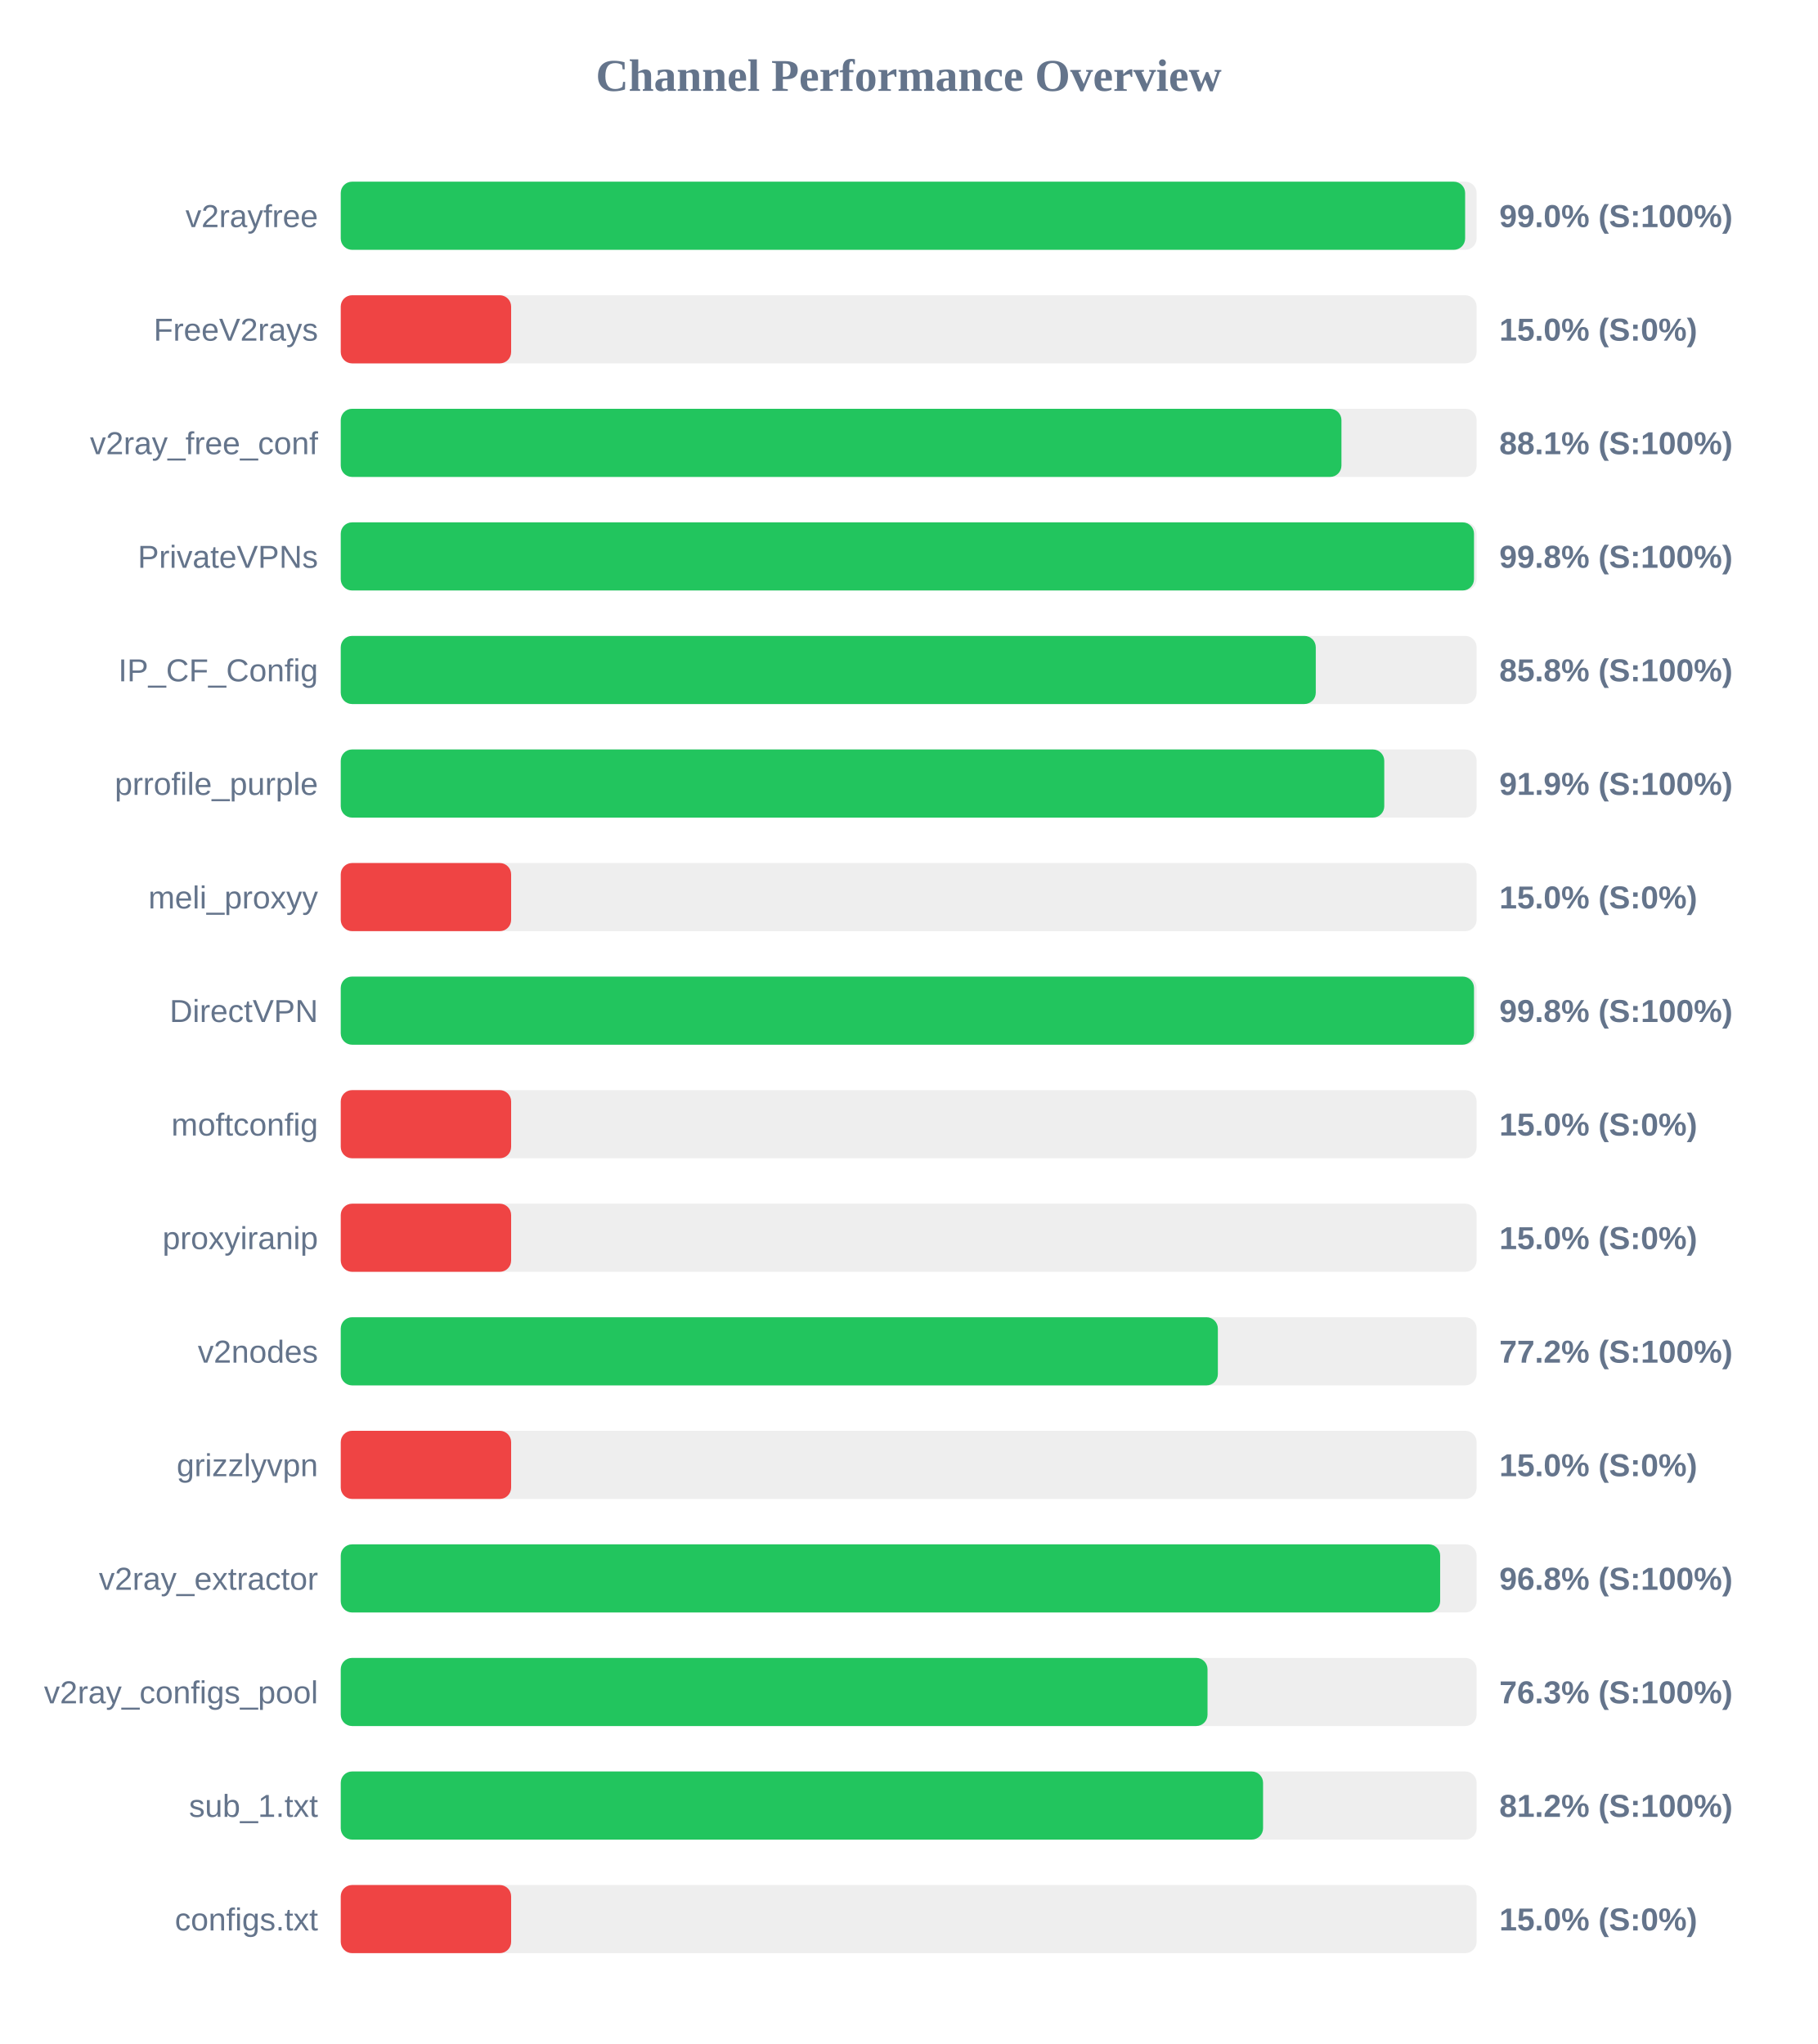
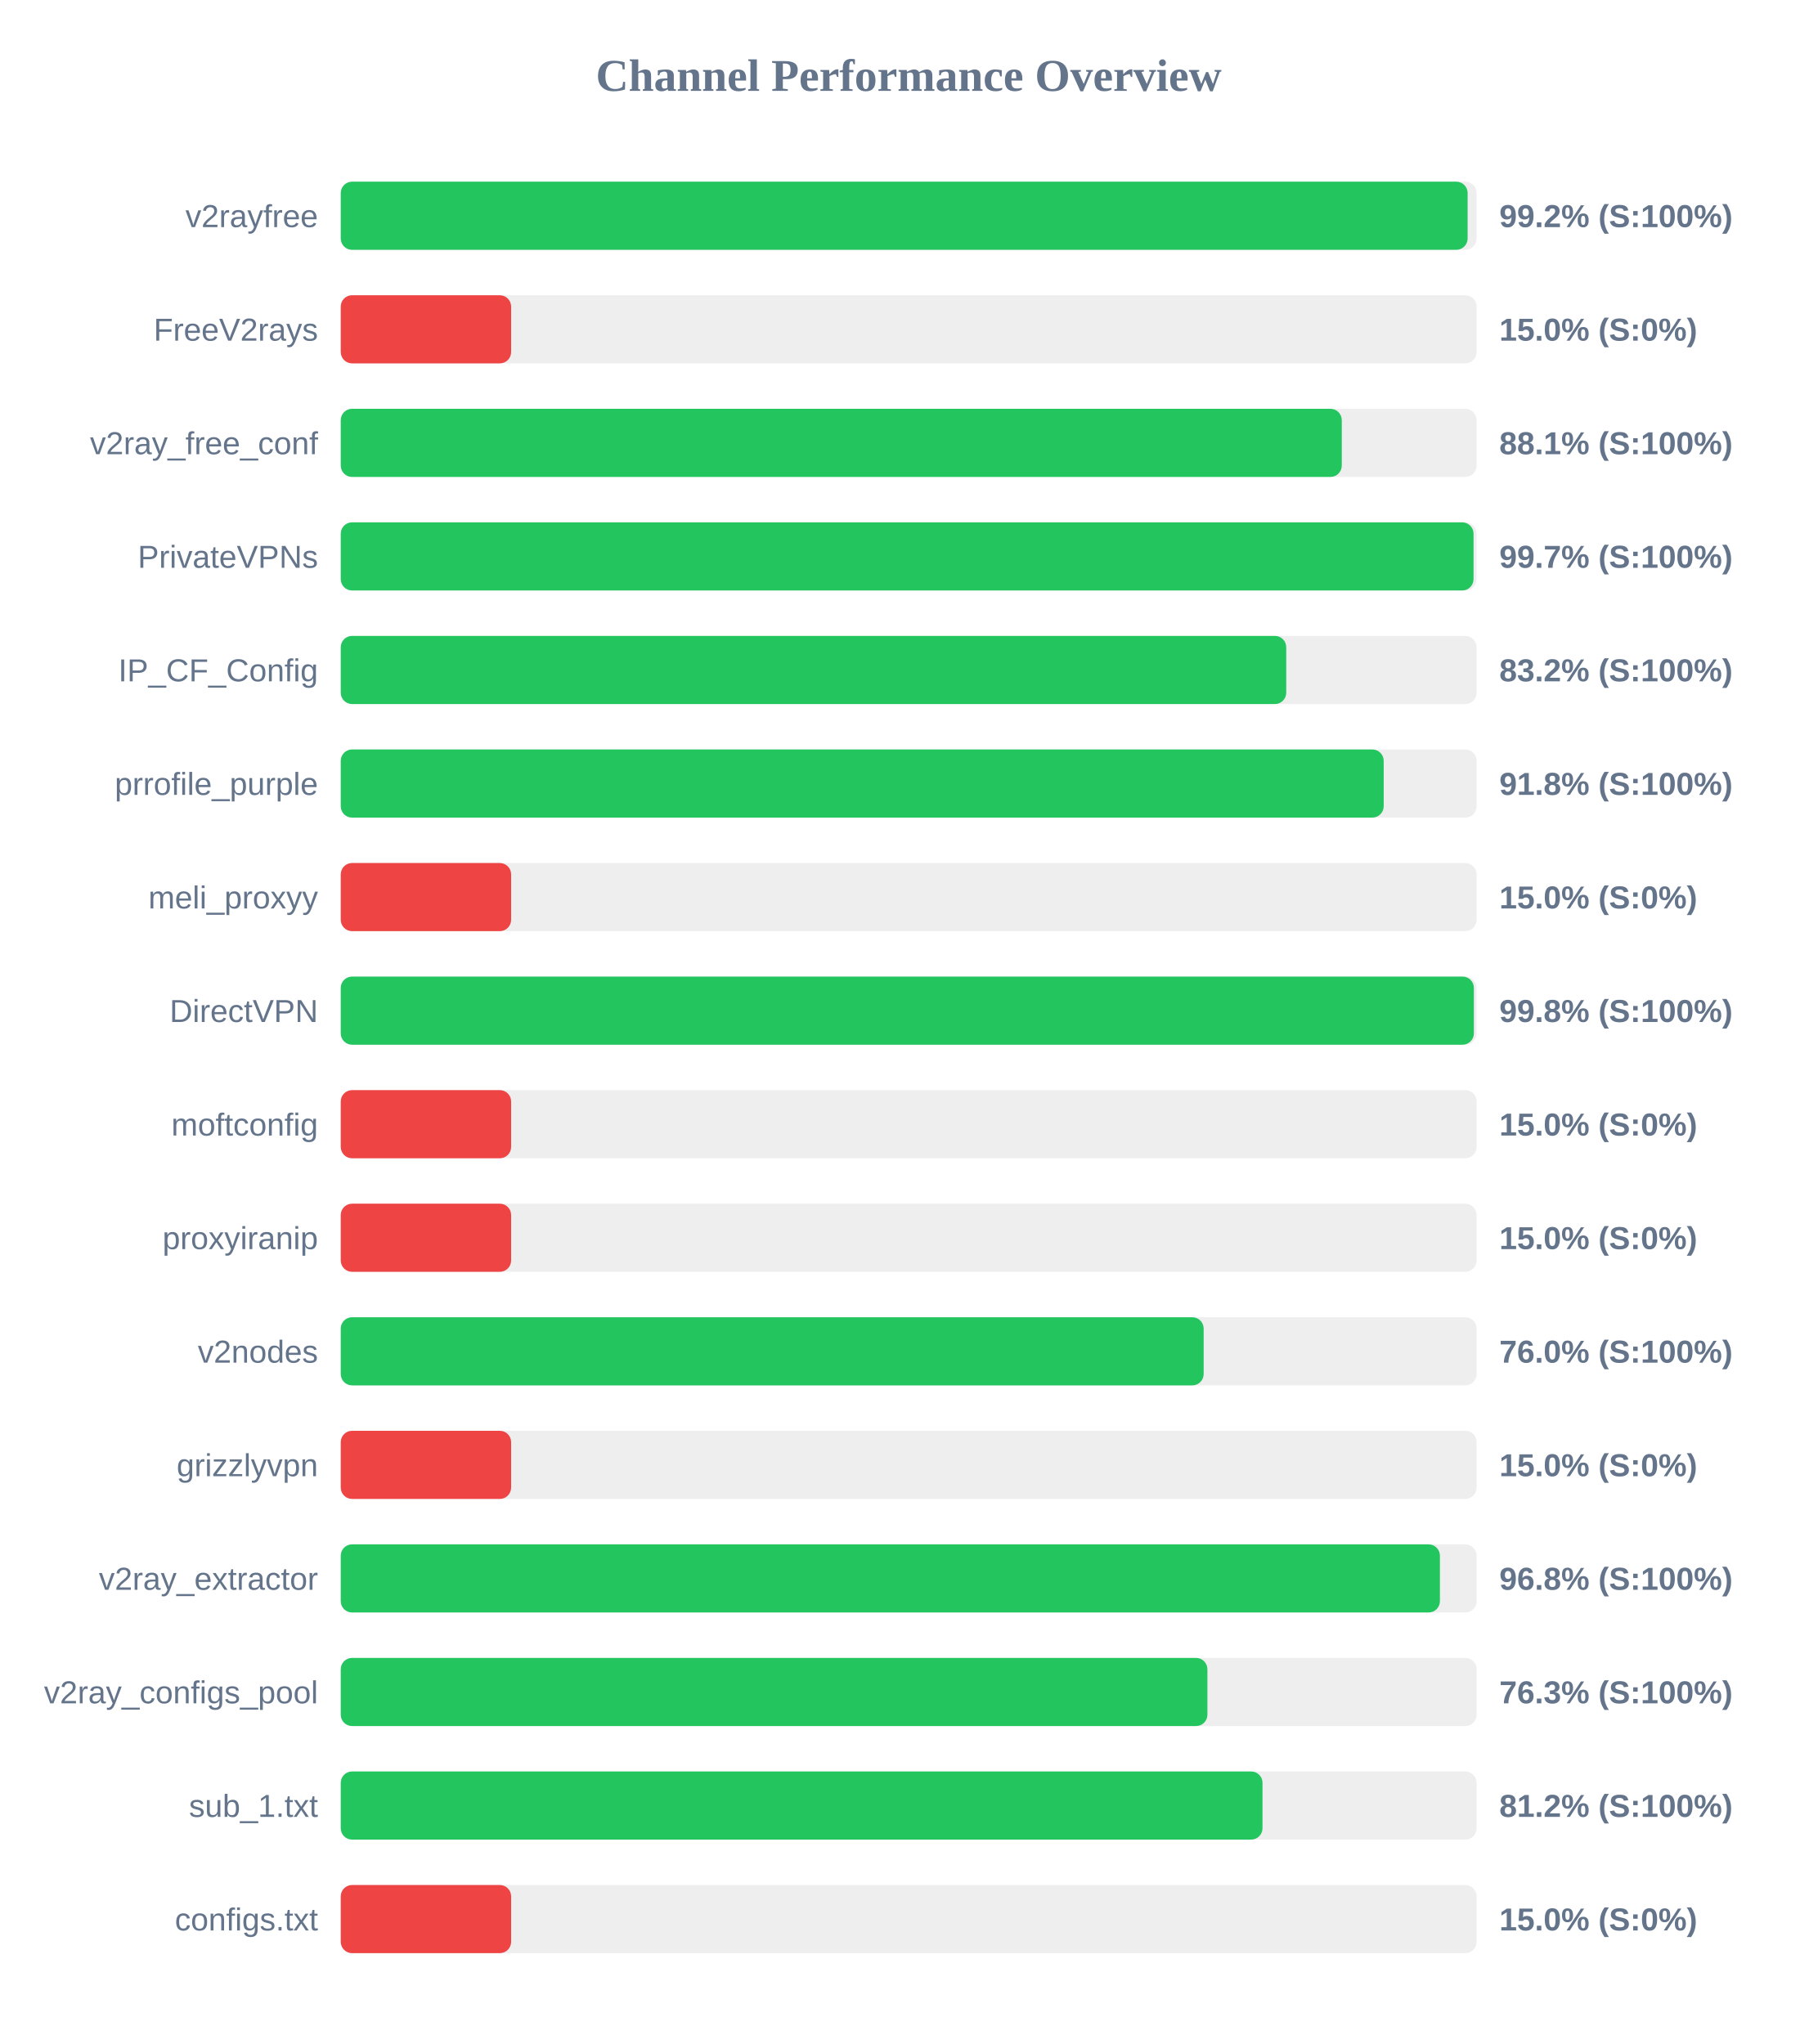
<svg xmlns="http://www.w3.org/2000/svg" width="800" height="900" version="1.1">
  <style>
        .row { font: 14px Arial; fill: #64748b; }
        .score { font: bold 14px Arial; fill: #64748b; }
    </style>
  <text x="400" y="40" text-anchor="middle" font-size="20px" font-weight="bold" fill="#64748b">Channel Performance Overview</text>
  <rect x="150" y="80" width="500" height="30" fill="#eee" rx="5" />
-   <rect x="150" y="80" width="494.95" height="30" fill="#22c55e" rx="5" />
+   <rect x="150" y="80" width="496.05" height="30" fill="#22c55e" rx="5" />
  <text x="140" y="100" text-anchor="end" class="row">v2rayfree</text>
-   <text x="660" y="100" text-anchor="start" class="score">99.0% (S:100%)</text>
+   <text x="660" y="100" text-anchor="start" class="score">99.2% (S:100%)</text>
  <rect x="150" y="130" width="500" height="30" fill="#eee" rx="5" />
  <rect x="150" y="130" width="75.0" height="30" fill="#ef4444" rx="5" />
  <text x="140" y="150" text-anchor="end" class="row">FreeV2rays</text>
  <text x="660" y="150" text-anchor="start" class="score">15.0% (S:0%)</text>
  <rect x="150" y="180" width="500" height="30" fill="#eee" rx="5" />
-   <rect x="150" y="180" width="440.5" height="30" fill="#22c55e" rx="5" />
+   <rect x="150" y="180" width="440.65" height="30" fill="#22c55e" rx="5" />
  <text x="140" y="200" text-anchor="end" class="row">v2ray_free_conf</text>
  <text x="660" y="200" text-anchor="start" class="score">88.1% (S:100%)</text>
  <rect x="150" y="230" width="500" height="30" fill="#eee" rx="5" />
-   <rect x="150" y="230" width="498.85" height="30" fill="#22c55e" rx="5" />
+   <rect x="150" y="230" width="498.65" height="30" fill="#22c55e" rx="5" />
  <text x="140" y="250" text-anchor="end" class="row">PrivateVPNs</text>
-   <text x="660" y="250" text-anchor="start" class="score">99.8% (S:100%)</text>
+   <text x="660" y="250" text-anchor="start" class="score">99.7% (S:100%)</text>
  <rect x="150" y="280" width="500" height="30" fill="#eee" rx="5" />
-   <rect x="150" y="280" width="429.2" height="30" fill="#22c55e" rx="5" />
+   <rect x="150" y="280" width="416.2" height="30" fill="#22c55e" rx="5" />
  <text x="140" y="300" text-anchor="end" class="row">IP_CF_Config</text>
-   <text x="660" y="300" text-anchor="start" class="score">85.8% (S:100%)</text>
+   <text x="660" y="300" text-anchor="start" class="score">83.2% (S:100%)</text>
  <rect x="150" y="330" width="500" height="30" fill="#eee" rx="5" />
-   <rect x="150" y="330" width="459.35" height="30" fill="#22c55e" rx="5" />
+   <rect x="150" y="330" width="459.1" height="30" fill="#22c55e" rx="5" />
  <text x="140" y="350" text-anchor="end" class="row">prrofile_purple</text>
-   <text x="660" y="350" text-anchor="start" class="score">91.9% (S:100%)</text>
+   <text x="660" y="350" text-anchor="start" class="score">91.8% (S:100%)</text>
  <rect x="150" y="380" width="500" height="30" fill="#eee" rx="5" />
  <rect x="150" y="380" width="75.0" height="30" fill="#ef4444" rx="5" />
  <text x="140" y="400" text-anchor="end" class="row">meli_proxyy</text>
  <text x="660" y="400" text-anchor="start" class="score">15.0% (S:0%)</text>
  <rect x="150" y="430" width="500" height="30" fill="#eee" rx="5" />
-   <rect x="150" y="430" width="498.85" height="30" fill="#22c55e" rx="5" />
+   <rect x="150" y="430" width="498.8" height="30" fill="#22c55e" rx="5" />
  <text x="140" y="450" text-anchor="end" class="row">DirectVPN</text>
  <text x="660" y="450" text-anchor="start" class="score">99.8% (S:100%)</text>
  <rect x="150" y="480" width="500" height="30" fill="#eee" rx="5" />
  <rect x="150" y="480" width="75.0" height="30" fill="#ef4444" rx="5" />
  <text x="140" y="500" text-anchor="end" class="row">moftconfig</text>
  <text x="660" y="500" text-anchor="start" class="score">15.0% (S:0%)</text>
  <rect x="150" y="530" width="500" height="30" fill="#eee" rx="5" />
  <rect x="150" y="530" width="75.0" height="30" fill="#ef4444" rx="5" />
  <text x="140" y="550" text-anchor="end" class="row">proxyiranip</text>
  <text x="660" y="550" text-anchor="start" class="score">15.0% (S:0%)</text>
  <rect x="150" y="580" width="500" height="30" fill="#eee" rx="5" />
-   <rect x="150" y="580" width="386.1" height="30" fill="#22c55e" rx="5" />
+   <rect x="150" y="580" width="379.85" height="30" fill="#22c55e" rx="5" />
  <text x="140" y="600" text-anchor="end" class="row">v2nodes</text>
-   <text x="660" y="600" text-anchor="start" class="score">77.2% (S:100%)</text>
+   <text x="660" y="600" text-anchor="start" class="score">76.0% (S:100%)</text>
  <rect x="150" y="630" width="500" height="30" fill="#eee" rx="5" />
  <rect x="150" y="630" width="75.0" height="30" fill="#ef4444" rx="5" />
  <text x="140" y="650" text-anchor="end" class="row">grizzlyvpn</text>
  <text x="660" y="650" text-anchor="start" class="score">15.0% (S:0%)</text>
  <rect x="150" y="680" width="500" height="30" fill="#eee" rx="5" />
-   <rect x="150" y="680" width="483.95" height="30" fill="#22c55e" rx="5" />
+   <rect x="150" y="680" width="483.85" height="30" fill="#22c55e" rx="5" />
  <text x="140" y="700" text-anchor="end" class="row">v2ray_extractor</text>
  <text x="660" y="700" text-anchor="start" class="score">96.8% (S:100%)</text>
  <rect x="150" y="730" width="500" height="30" fill="#eee" rx="5" />
-   <rect x="150" y="730" width="381.55" height="30" fill="#22c55e" rx="5" />
+   <rect x="150" y="730" width="381.5" height="30" fill="#22c55e" rx="5" />
  <text x="140" y="750" text-anchor="end" class="row">v2ray_configs_pool</text>
  <text x="660" y="750" text-anchor="start" class="score">76.3% (S:100%)</text>
  <rect x="150" y="780" width="500" height="30" fill="#eee" rx="5" />
-   <rect x="150" y="780" width="406.0" height="30" fill="#22c55e" rx="5" />
+   <rect x="150" y="780" width="405.75" height="30" fill="#22c55e" rx="5" />
  <text x="140" y="800" text-anchor="end" class="row">sub_1.txt</text>
  <text x="660" y="800" text-anchor="start" class="score">81.2% (S:100%)</text>
  <rect x="150" y="830" width="500" height="30" fill="#eee" rx="5" />
  <rect x="150" y="830" width="75.0" height="30" fill="#ef4444" rx="5" />
  <text x="140" y="850" text-anchor="end" class="row">configs.txt</text>
  <text x="660" y="850" text-anchor="start" class="score">15.0% (S:0%)</text>
</svg>
